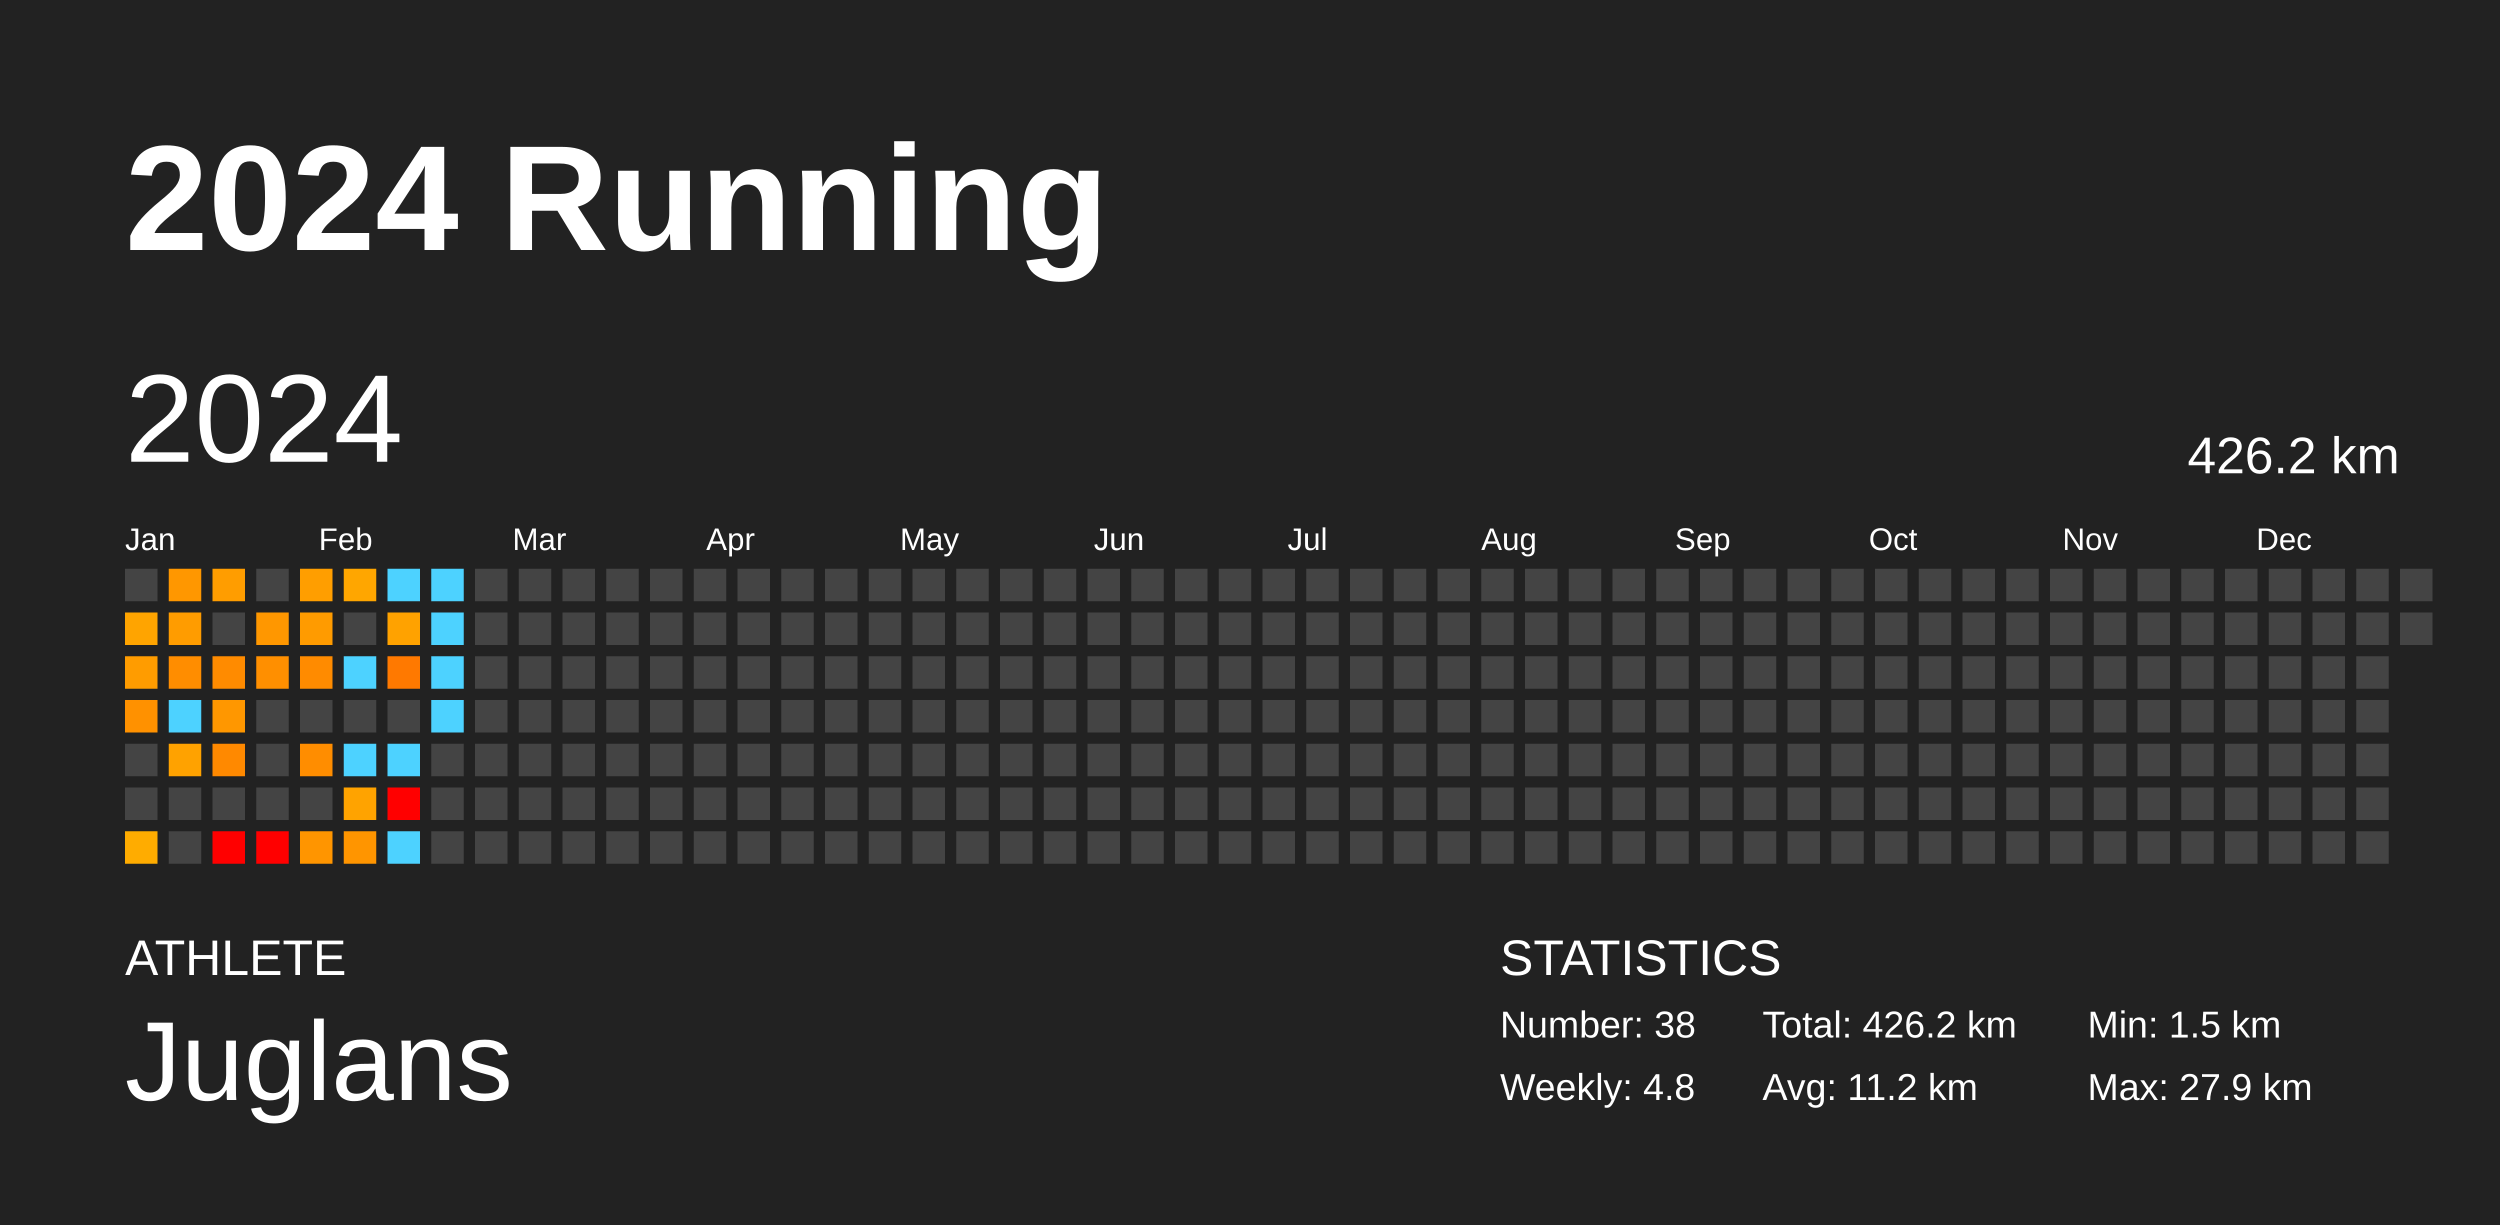
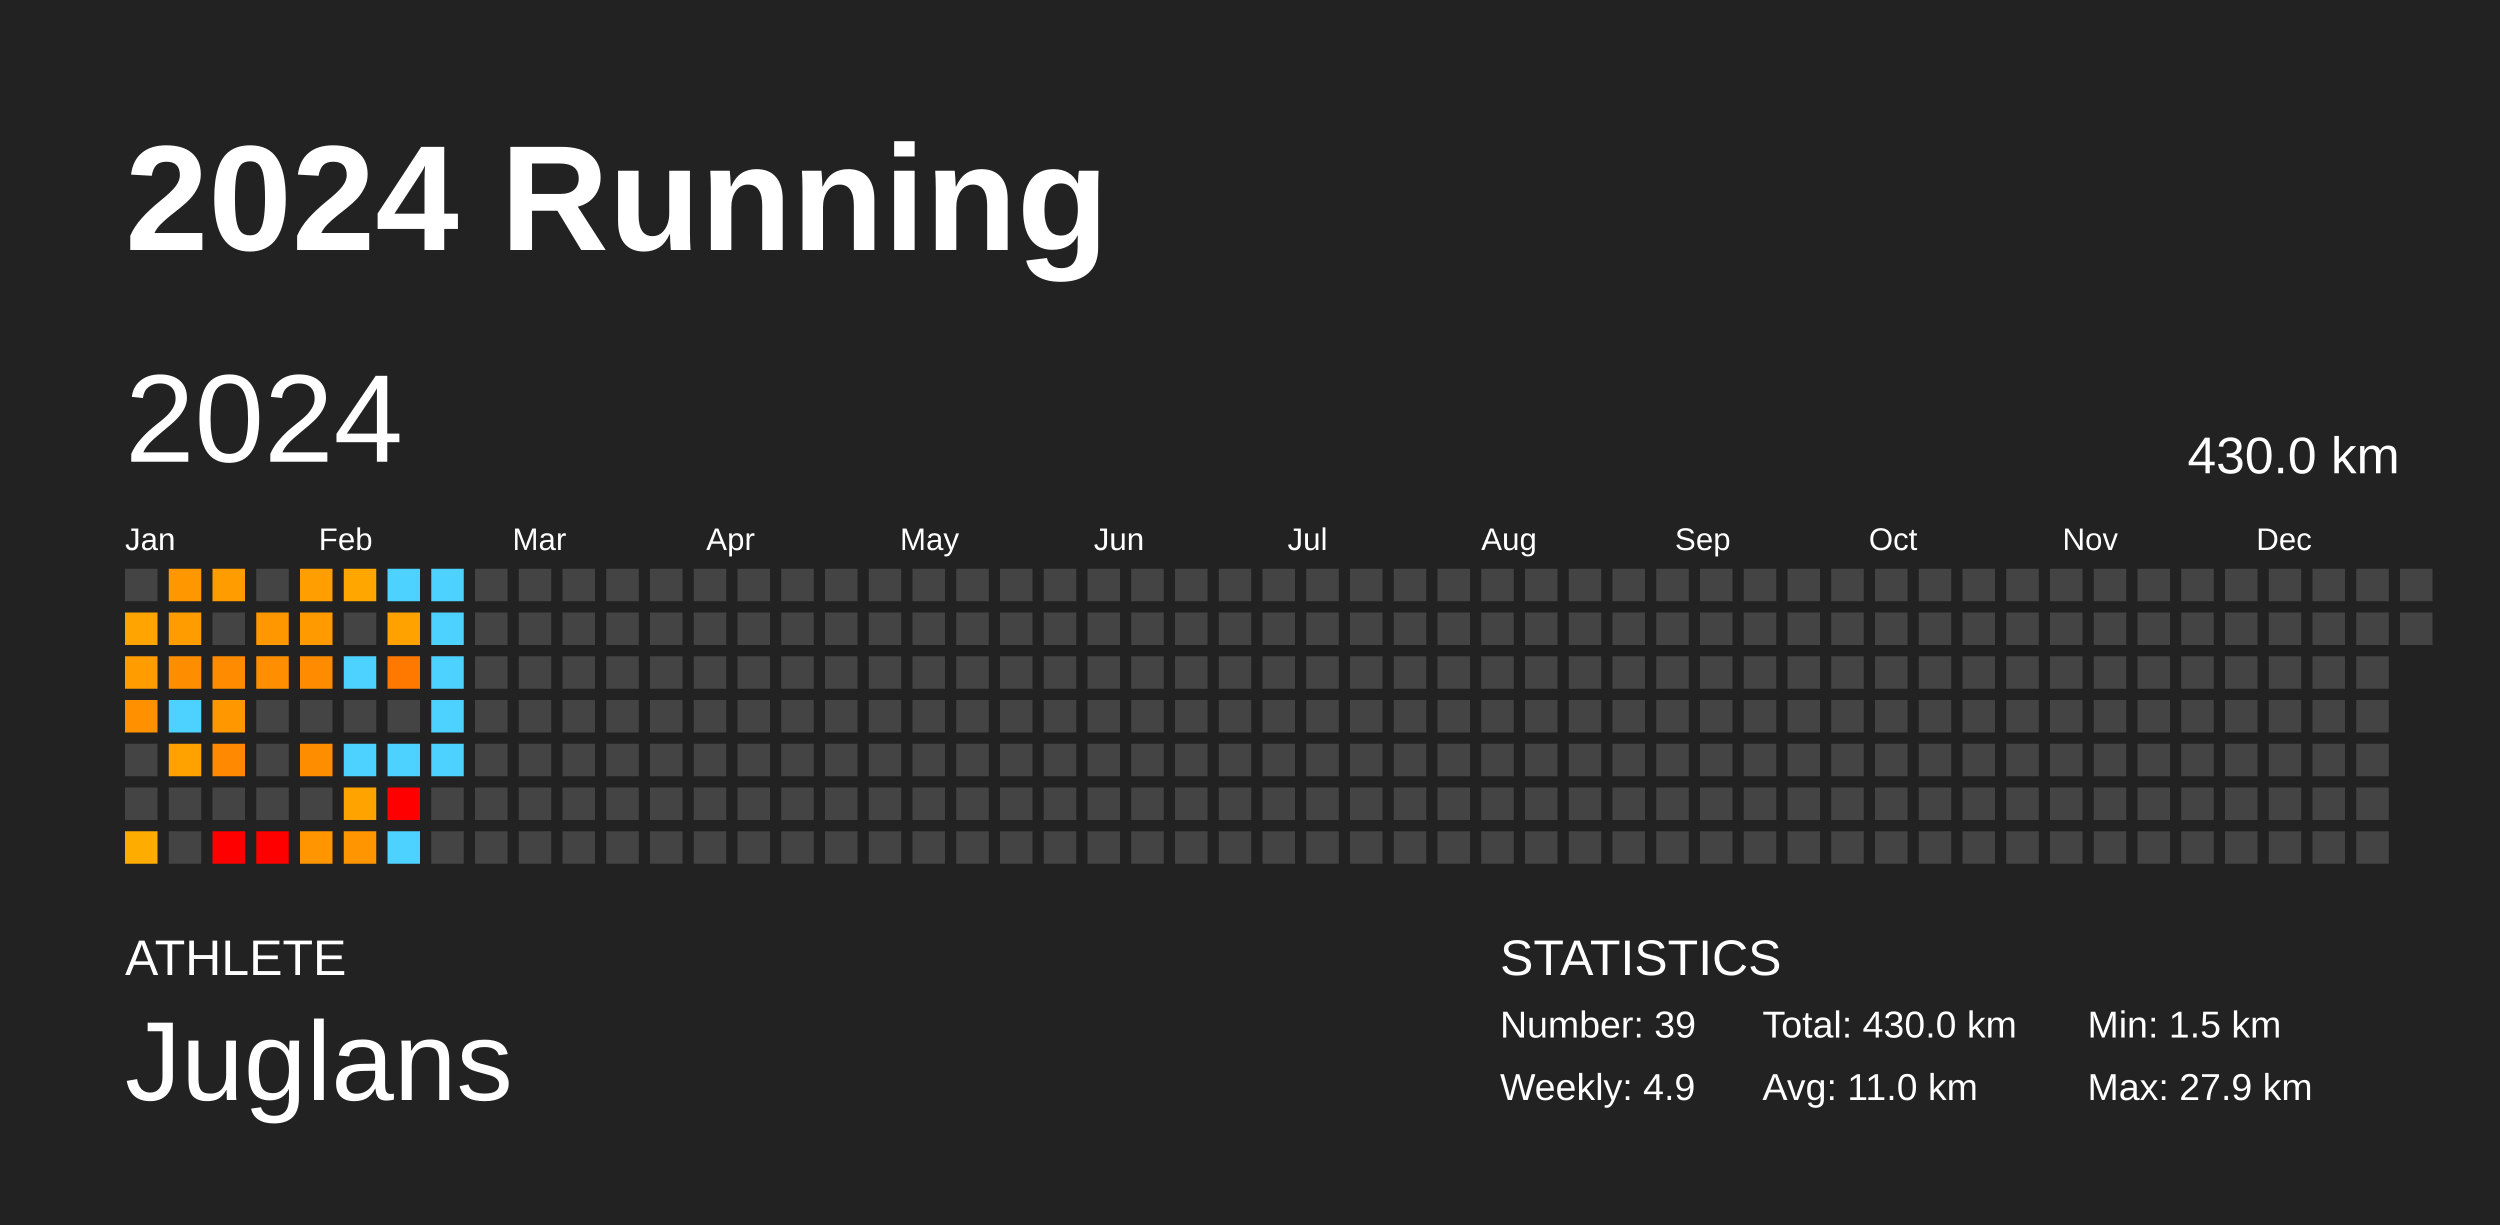
<svg xmlns="http://www.w3.org/2000/svg" baseProfile="full" height="98mm" version="1.1" viewBox="0,0,200,98" width="200mm">
  <defs />
  <rect fill="#222222" height="98" width="200" x="0" y="0" />
  <text fill="#FFFFFF" style="font-size:12px; font-family:Arial; font-weight:bold;" x="10" y="20">2024 Running</text>
  <text fill="#FFFFFF" style="font-size:4px; font-family:Arial" x="10" y="78">ATHLETE</text>
  <text fill="#FFFFFF" style="font-size:9px; font-family:Arial" x="10" y="88">Juglans</text>
  <text fill="#FFFFFF" style="font-size:4px; font-family:Arial" x="120" y="78">STATISTICS</text>
-   <text fill="#FFFFFF" style="font-size:3px; font-family:Arial" x="120" y="83">Number: 38</text>
-   <text fill="#FFFFFF" style="font-size:3px; font-family:Arial" x="120" y="88">Weekly: 4.8</text>
-   <text fill="#FFFFFF" style="font-size:3px; font-family:Arial" x="141" y="83">Total: 426.2 km</text>
-   <text fill="#FFFFFF" style="font-size:3px; font-family:Arial" x="141" y="88">Avg: 11.2 km</text>
+   <text fill="#FFFFFF" style="font-size:3px; font-family:Arial" x="120" y="83">Number: 39</text>
+   <text fill="#FFFFFF" style="font-size:3px; font-family:Arial" x="120" y="88">Weekly: 4.9</text>
+   <text fill="#FFFFFF" style="font-size:3px; font-family:Arial" x="141" y="83">Total: 430.0 km</text>
+   <text fill="#FFFFFF" style="font-size:3px; font-family:Arial" x="141" y="88">Avg: 11.0 km</text>
  <text fill="#FFFFFF" style="font-size:3px; font-family:Arial" x="167" y="83">Min: 1.5 km</text>
  <text fill="#FFFFFF" style="font-size:3px; font-family:Arial" x="167" y="88">Max: 27.9 km</text>
  <text dominant-baseline="hanging" fill="#FFFFFF" style="font-size:10.0px; font-family:Arial;" x="10" y="30">2024</text>
-   <text dominant-baseline="hanging" fill="#FFFFFF" style="font-size:4.125px; font-family:Arial;" x="175" y="35">426.2 km</text>
+   <text dominant-baseline="hanging" fill="#FFFFFF" style="font-size:4.125px; font-family:Arial;" x="175" y="35">430.0 km</text>
  <text fill="#FFFFFF" style="font-size:2.5px; font-family:Arial" x="10.0" y="44">Jan</text>
  <text fill="#FFFFFF" style="font-size:2.5px; font-family:Arial" x="25.5" y="44">Feb</text>
  <text fill="#FFFFFF" style="font-size:2.5px; font-family:Arial" x="41.0" y="44">Mar</text>
  <text fill="#FFFFFF" style="font-size:2.5px; font-family:Arial" x="56.5" y="44">Apr</text>
  <text fill="#FFFFFF" style="font-size:2.5px; font-family:Arial" x="72.0" y="44">May</text>
  <text fill="#FFFFFF" style="font-size:2.5px; font-family:Arial" x="87.5" y="44">Jun</text>
  <text fill="#FFFFFF" style="font-size:2.5px; font-family:Arial" x="103.0" y="44">Jul</text>
  <text fill="#FFFFFF" style="font-size:2.5px; font-family:Arial" x="118.5" y="44">Aug</text>
  <text fill="#FFFFFF" style="font-size:2.5px; font-family:Arial" x="134.0" y="44">Sep</text>
  <text fill="#FFFFFF" style="font-size:2.5px; font-family:Arial" x="149.5" y="44">Oct</text>
  <text fill="#FFFFFF" style="font-size:2.5px; font-family:Arial" x="165.0" y="44">Nov</text>
  <text fill="#FFFFFF" style="font-size:2.5px; font-family:Arial" x="180.5" y="44">Dec</text>
  <rect fill="#444444" height="2.6" width="2.6" x="10.0" y="45.5" />
  <rect fill="#ffa400" height="2.6" width="2.6" x="10.0" y="49.0" />
  <rect fill="#ff9c00" height="2.6" width="2.6" x="10.0" y="52.5" />
  <rect fill="#ff9100" height="2.6" width="2.6" x="10.0" y="56.0" />
  <rect fill="#444444" height="2.6" width="2.6" x="10.0" y="59.5" />
  <rect fill="#444444" height="2.6" width="2.6" x="10.0" y="63.0" />
  <rect fill="#ffac00" height="2.6" width="2.6" x="10.0" y="66.5" />
  <rect fill="#ff9700" height="2.6" width="2.6" x="13.5" y="45.5" />
  <rect fill="#ff9c00" height="2.6" width="2.6" x="13.5" y="49.0" />
  <rect fill="#ff8d00" height="2.6" width="2.6" x="13.5" y="52.5" />
  <rect fill="#4dd2ff" height="2.6" width="2.6" x="13.5" y="56.0" />
  <rect fill="#ffa200" height="2.6" width="2.6" x="13.5" y="59.5" />
  <rect fill="#444444" height="2.6" width="2.6" x="13.5" y="63.0" />
  <rect fill="#444444" height="2.6" width="2.6" x="13.5" y="66.5" />
  <rect fill="#ff9d00" height="2.6" width="2.6" x="17.0" y="45.5" />
  <rect fill="#444444" height="2.6" width="2.6" x="17.0" y="49.0" />
  <rect fill="#ff8b00" height="2.6" width="2.6" x="17.0" y="52.5" />
  <rect fill="#ff9700" height="2.6" width="2.6" x="17.0" y="56.0" />
  <rect fill="#ff8900" height="2.6" width="2.6" x="17.0" y="59.5" />
  <rect fill="#444444" height="2.6" width="2.6" x="17.0" y="63.0" />
  <rect fill="red" height="2.6" width="2.6" x="17.0" y="66.5" />
  <rect fill="#444444" height="2.6" width="2.6" x="20.5" y="45.5" />
  <rect fill="#ff9700" height="2.6" width="2.6" x="20.5" y="49.0" />
  <rect fill="#ff8f00" height="2.6" width="2.6" x="20.5" y="52.5" />
  <rect fill="#444444" height="2.6" width="2.6" x="20.5" y="56.0" />
  <rect fill="#444444" height="2.6" width="2.6" x="20.5" y="59.5" />
  <rect fill="#444444" height="2.6" width="2.6" x="20.5" y="63.0" />
  <rect fill="red" height="2.6" width="2.6" x="20.5" y="66.5" />
  <rect fill="#ff9e00" height="2.6" width="2.6" x="24.0" y="45.5" />
  <rect fill="#ff9b00" height="2.6" width="2.6" x="24.0" y="49.0" />
  <rect fill="#ff8b00" height="2.6" width="2.6" x="24.0" y="52.5" />
  <rect fill="#444444" height="2.6" width="2.6" x="24.0" y="56.0" />
  <rect fill="#ff8d00" height="2.6" width="2.6" x="24.0" y="59.5" />
  <rect fill="#444444" height="2.6" width="2.6" x="24.0" y="63.0" />
  <rect fill="#ff9500" height="2.6" width="2.6" x="24.0" y="66.5" />
  <rect fill="#ffa600" height="2.6" width="2.6" x="27.5" y="45.5" />
  <rect fill="#444444" height="2.6" width="2.6" x="27.5" y="49.0" />
  <rect fill="#4dd2ff" height="2.6" width="2.6" x="27.5" y="52.5" />
  <rect fill="#444444" height="2.6" width="2.6" x="27.5" y="56.0" />
  <rect fill="#4dd2ff" height="2.6" width="2.6" x="27.5" y="59.5" />
  <rect fill="#ffa300" height="2.6" width="2.6" x="27.5" y="63.0" />
  <rect fill="#ff9500" height="2.6" width="2.6" x="27.5" y="66.5" />
  <rect fill="#4dd2ff" height="2.6" width="2.6" x="31.0" y="45.5" />
  <rect fill="#ffa200" height="2.6" width="2.6" x="31.0" y="49.0" />
  <rect fill="#ff7900" height="2.6" width="2.6" x="31.0" y="52.5" />
  <rect fill="#444444" height="2.6" width="2.6" x="31.0" y="56.0" />
  <rect fill="#4dd2ff" height="2.6" width="2.6" x="31.0" y="59.5" />
  <rect fill="red" height="2.6" width="2.6" x="31.0" y="63.0" />
  <rect fill="#4dd2ff" height="2.6" width="2.6" x="31.0" y="66.5" />
  <rect fill="#4dd2ff" height="2.6" width="2.6" x="34.5" y="45.5" />
  <rect fill="#4dd2ff" height="2.6" width="2.6" x="34.5" y="49.0" />
  <rect fill="#4dd2ff" height="2.6" width="2.6" x="34.5" y="52.5" />
  <rect fill="#4dd2ff" height="2.6" width="2.6" x="34.5" y="56.0" />
-   <rect fill="#444444" height="2.6" width="2.6" x="34.5" y="59.5" />
+   <rect fill="#4dd2ff" height="2.6" width="2.6" x="34.5" y="59.5" />
  <rect fill="#444444" height="2.6" width="2.6" x="34.5" y="63.0" />
  <rect fill="#444444" height="2.6" width="2.6" x="34.5" y="66.5" />
  <rect fill="#444444" height="2.6" width="2.6" x="38.0" y="45.5" />
  <rect fill="#444444" height="2.6" width="2.6" x="38.0" y="49.0" />
  <rect fill="#444444" height="2.6" width="2.6" x="38.0" y="52.5" />
  <rect fill="#444444" height="2.6" width="2.6" x="38.0" y="56.0" />
  <rect fill="#444444" height="2.6" width="2.6" x="38.0" y="59.5" />
  <rect fill="#444444" height="2.6" width="2.6" x="38.0" y="63.0" />
  <rect fill="#444444" height="2.6" width="2.6" x="38.0" y="66.5" />
  <rect fill="#444444" height="2.6" width="2.6" x="41.5" y="45.5" />
  <rect fill="#444444" height="2.6" width="2.6" x="41.5" y="49.0" />
  <rect fill="#444444" height="2.6" width="2.6" x="41.5" y="52.5" />
  <rect fill="#444444" height="2.6" width="2.6" x="41.5" y="56.0" />
  <rect fill="#444444" height="2.6" width="2.6" x="41.5" y="59.5" />
  <rect fill="#444444" height="2.6" width="2.6" x="41.5" y="63.0" />
  <rect fill="#444444" height="2.6" width="2.6" x="41.5" y="66.5" />
  <rect fill="#444444" height="2.6" width="2.6" x="45.0" y="45.5" />
  <rect fill="#444444" height="2.6" width="2.6" x="45.0" y="49.0" />
  <rect fill="#444444" height="2.6" width="2.6" x="45.0" y="52.5" />
  <rect fill="#444444" height="2.6" width="2.6" x="45.0" y="56.0" />
  <rect fill="#444444" height="2.6" width="2.6" x="45.0" y="59.5" />
  <rect fill="#444444" height="2.6" width="2.6" x="45.0" y="63.0" />
  <rect fill="#444444" height="2.6" width="2.6" x="45.0" y="66.5" />
  <rect fill="#444444" height="2.6" width="2.6" x="48.5" y="45.5" />
  <rect fill="#444444" height="2.6" width="2.6" x="48.5" y="49.0" />
  <rect fill="#444444" height="2.6" width="2.6" x="48.5" y="52.5" />
  <rect fill="#444444" height="2.6" width="2.6" x="48.5" y="56.0" />
  <rect fill="#444444" height="2.6" width="2.6" x="48.5" y="59.5" />
  <rect fill="#444444" height="2.6" width="2.6" x="48.5" y="63.0" />
  <rect fill="#444444" height="2.6" width="2.6" x="48.5" y="66.5" />
  <rect fill="#444444" height="2.6" width="2.6" x="52.0" y="45.5" />
  <rect fill="#444444" height="2.6" width="2.6" x="52.0" y="49.0" />
  <rect fill="#444444" height="2.6" width="2.6" x="52.0" y="52.5" />
  <rect fill="#444444" height="2.6" width="2.6" x="52.0" y="56.0" />
  <rect fill="#444444" height="2.6" width="2.6" x="52.0" y="59.5" />
  <rect fill="#444444" height="2.6" width="2.6" x="52.0" y="63.0" />
  <rect fill="#444444" height="2.6" width="2.6" x="52.0" y="66.5" />
  <rect fill="#444444" height="2.6" width="2.6" x="55.5" y="45.5" />
  <rect fill="#444444" height="2.6" width="2.6" x="55.5" y="49.0" />
  <rect fill="#444444" height="2.6" width="2.6" x="55.5" y="52.5" />
  <rect fill="#444444" height="2.6" width="2.6" x="55.5" y="56.0" />
  <rect fill="#444444" height="2.6" width="2.6" x="55.5" y="59.5" />
  <rect fill="#444444" height="2.6" width="2.6" x="55.5" y="63.0" />
  <rect fill="#444444" height="2.6" width="2.6" x="55.5" y="66.5" />
  <rect fill="#444444" height="2.6" width="2.6" x="59.0" y="45.5" />
  <rect fill="#444444" height="2.6" width="2.6" x="59.0" y="49.0" />
  <rect fill="#444444" height="2.6" width="2.6" x="59.0" y="52.5" />
  <rect fill="#444444" height="2.6" width="2.6" x="59.0" y="56.0" />
  <rect fill="#444444" height="2.6" width="2.6" x="59.0" y="59.5" />
  <rect fill="#444444" height="2.6" width="2.6" x="59.0" y="63.0" />
  <rect fill="#444444" height="2.6" width="2.6" x="59.0" y="66.5" />
  <rect fill="#444444" height="2.6" width="2.6" x="62.5" y="45.5" />
  <rect fill="#444444" height="2.6" width="2.6" x="62.5" y="49.0" />
  <rect fill="#444444" height="2.6" width="2.6" x="62.5" y="52.5" />
  <rect fill="#444444" height="2.6" width="2.6" x="62.5" y="56.0" />
  <rect fill="#444444" height="2.6" width="2.6" x="62.5" y="59.5" />
  <rect fill="#444444" height="2.6" width="2.6" x="62.5" y="63.0" />
  <rect fill="#444444" height="2.6" width="2.6" x="62.5" y="66.5" />
  <rect fill="#444444" height="2.6" width="2.6" x="66.0" y="45.5" />
  <rect fill="#444444" height="2.6" width="2.6" x="66.0" y="49.0" />
  <rect fill="#444444" height="2.6" width="2.6" x="66.0" y="52.5" />
  <rect fill="#444444" height="2.6" width="2.6" x="66.0" y="56.0" />
  <rect fill="#444444" height="2.6" width="2.6" x="66.0" y="59.5" />
  <rect fill="#444444" height="2.6" width="2.6" x="66.0" y="63.0" />
  <rect fill="#444444" height="2.6" width="2.6" x="66.0" y="66.5" />
  <rect fill="#444444" height="2.6" width="2.6" x="69.5" y="45.5" />
  <rect fill="#444444" height="2.6" width="2.6" x="69.5" y="49.0" />
  <rect fill="#444444" height="2.6" width="2.6" x="69.5" y="52.5" />
  <rect fill="#444444" height="2.6" width="2.6" x="69.5" y="56.0" />
  <rect fill="#444444" height="2.6" width="2.6" x="69.5" y="59.5" />
  <rect fill="#444444" height="2.6" width="2.6" x="69.5" y="63.0" />
  <rect fill="#444444" height="2.6" width="2.6" x="69.5" y="66.5" />
  <rect fill="#444444" height="2.6" width="2.6" x="73.0" y="45.5" />
  <rect fill="#444444" height="2.6" width="2.6" x="73.0" y="49.0" />
  <rect fill="#444444" height="2.6" width="2.6" x="73.0" y="52.5" />
  <rect fill="#444444" height="2.6" width="2.6" x="73.0" y="56.0" />
  <rect fill="#444444" height="2.6" width="2.6" x="73.0" y="59.5" />
  <rect fill="#444444" height="2.6" width="2.6" x="73.0" y="63.0" />
  <rect fill="#444444" height="2.6" width="2.6" x="73.0" y="66.5" />
  <rect fill="#444444" height="2.6" width="2.6" x="76.5" y="45.5" />
  <rect fill="#444444" height="2.6" width="2.6" x="76.5" y="49.0" />
  <rect fill="#444444" height="2.6" width="2.6" x="76.5" y="52.5" />
  <rect fill="#444444" height="2.6" width="2.6" x="76.5" y="56.0" />
  <rect fill="#444444" height="2.6" width="2.6" x="76.5" y="59.5" />
  <rect fill="#444444" height="2.6" width="2.6" x="76.5" y="63.0" />
  <rect fill="#444444" height="2.6" width="2.6" x="76.5" y="66.5" />
  <rect fill="#444444" height="2.6" width="2.6" x="80.0" y="45.5" />
  <rect fill="#444444" height="2.6" width="2.6" x="80.0" y="49.0" />
  <rect fill="#444444" height="2.6" width="2.6" x="80.0" y="52.5" />
  <rect fill="#444444" height="2.6" width="2.6" x="80.0" y="56.0" />
  <rect fill="#444444" height="2.6" width="2.6" x="80.0" y="59.5" />
  <rect fill="#444444" height="2.6" width="2.6" x="80.0" y="63.0" />
  <rect fill="#444444" height="2.6" width="2.6" x="80.0" y="66.5" />
  <rect fill="#444444" height="2.6" width="2.6" x="83.5" y="45.5" />
  <rect fill="#444444" height="2.6" width="2.6" x="83.5" y="49.0" />
  <rect fill="#444444" height="2.6" width="2.6" x="83.5" y="52.5" />
  <rect fill="#444444" height="2.6" width="2.6" x="83.5" y="56.0" />
  <rect fill="#444444" height="2.6" width="2.6" x="83.5" y="59.5" />
  <rect fill="#444444" height="2.6" width="2.6" x="83.5" y="63.0" />
  <rect fill="#444444" height="2.6" width="2.6" x="83.5" y="66.5" />
  <rect fill="#444444" height="2.6" width="2.6" x="87.0" y="45.5" />
  <rect fill="#444444" height="2.6" width="2.6" x="87.0" y="49.0" />
  <rect fill="#444444" height="2.6" width="2.6" x="87.0" y="52.5" />
  <rect fill="#444444" height="2.6" width="2.6" x="87.0" y="56.0" />
  <rect fill="#444444" height="2.6" width="2.6" x="87.0" y="59.5" />
  <rect fill="#444444" height="2.6" width="2.6" x="87.0" y="63.0" />
  <rect fill="#444444" height="2.6" width="2.6" x="87.0" y="66.5" />
  <rect fill="#444444" height="2.6" width="2.6" x="90.5" y="45.5" />
  <rect fill="#444444" height="2.6" width="2.6" x="90.5" y="49.0" />
  <rect fill="#444444" height="2.6" width="2.6" x="90.5" y="52.5" />
  <rect fill="#444444" height="2.6" width="2.6" x="90.5" y="56.0" />
  <rect fill="#444444" height="2.6" width="2.6" x="90.5" y="59.5" />
  <rect fill="#444444" height="2.6" width="2.6" x="90.5" y="63.0" />
  <rect fill="#444444" height="2.6" width="2.6" x="90.5" y="66.5" />
  <rect fill="#444444" height="2.6" width="2.6" x="94.0" y="45.5" />
  <rect fill="#444444" height="2.6" width="2.6" x="94.0" y="49.0" />
  <rect fill="#444444" height="2.6" width="2.6" x="94.0" y="52.5" />
  <rect fill="#444444" height="2.6" width="2.6" x="94.0" y="56.0" />
  <rect fill="#444444" height="2.6" width="2.6" x="94.0" y="59.5" />
  <rect fill="#444444" height="2.6" width="2.6" x="94.0" y="63.0" />
  <rect fill="#444444" height="2.6" width="2.6" x="94.0" y="66.5" />
  <rect fill="#444444" height="2.6" width="2.6" x="97.5" y="45.5" />
  <rect fill="#444444" height="2.6" width="2.6" x="97.5" y="49.0" />
  <rect fill="#444444" height="2.6" width="2.6" x="97.5" y="52.5" />
  <rect fill="#444444" height="2.6" width="2.6" x="97.5" y="56.0" />
  <rect fill="#444444" height="2.6" width="2.6" x="97.5" y="59.5" />
  <rect fill="#444444" height="2.6" width="2.6" x="97.5" y="63.0" />
  <rect fill="#444444" height="2.6" width="2.6" x="97.5" y="66.5" />
  <rect fill="#444444" height="2.6" width="2.6" x="101.0" y="45.5" />
  <rect fill="#444444" height="2.6" width="2.6" x="101.0" y="49.0" />
  <rect fill="#444444" height="2.6" width="2.6" x="101.0" y="52.5" />
  <rect fill="#444444" height="2.6" width="2.6" x="101.0" y="56.0" />
  <rect fill="#444444" height="2.6" width="2.6" x="101.0" y="59.5" />
  <rect fill="#444444" height="2.6" width="2.6" x="101.0" y="63.0" />
  <rect fill="#444444" height="2.6" width="2.6" x="101.0" y="66.5" />
  <rect fill="#444444" height="2.6" width="2.6" x="104.5" y="45.5" />
  <rect fill="#444444" height="2.6" width="2.6" x="104.5" y="49.0" />
  <rect fill="#444444" height="2.6" width="2.6" x="104.5" y="52.5" />
  <rect fill="#444444" height="2.6" width="2.6" x="104.5" y="56.0" />
  <rect fill="#444444" height="2.6" width="2.6" x="104.5" y="59.5" />
  <rect fill="#444444" height="2.6" width="2.6" x="104.5" y="63.0" />
  <rect fill="#444444" height="2.6" width="2.6" x="104.5" y="66.5" />
  <rect fill="#444444" height="2.6" width="2.6" x="108.0" y="45.5" />
  <rect fill="#444444" height="2.6" width="2.6" x="108.0" y="49.0" />
  <rect fill="#444444" height="2.6" width="2.6" x="108.0" y="52.5" />
  <rect fill="#444444" height="2.6" width="2.6" x="108.0" y="56.0" />
  <rect fill="#444444" height="2.6" width="2.6" x="108.0" y="59.5" />
  <rect fill="#444444" height="2.6" width="2.6" x="108.0" y="63.0" />
  <rect fill="#444444" height="2.6" width="2.6" x="108.0" y="66.5" />
  <rect fill="#444444" height="2.6" width="2.6" x="111.5" y="45.5" />
  <rect fill="#444444" height="2.6" width="2.6" x="111.5" y="49.0" />
  <rect fill="#444444" height="2.6" width="2.6" x="111.5" y="52.5" />
  <rect fill="#444444" height="2.6" width="2.6" x="111.5" y="56.0" />
  <rect fill="#444444" height="2.6" width="2.6" x="111.5" y="59.5" />
  <rect fill="#444444" height="2.6" width="2.6" x="111.5" y="63.0" />
  <rect fill="#444444" height="2.6" width="2.6" x="111.5" y="66.5" />
  <rect fill="#444444" height="2.6" width="2.6" x="115.0" y="45.5" />
  <rect fill="#444444" height="2.6" width="2.6" x="115.0" y="49.0" />
  <rect fill="#444444" height="2.6" width="2.6" x="115.0" y="52.5" />
  <rect fill="#444444" height="2.6" width="2.6" x="115.0" y="56.0" />
  <rect fill="#444444" height="2.6" width="2.6" x="115.0" y="59.5" />
  <rect fill="#444444" height="2.6" width="2.6" x="115.0" y="63.0" />
  <rect fill="#444444" height="2.6" width="2.6" x="115.0" y="66.5" />
  <rect fill="#444444" height="2.6" width="2.6" x="118.5" y="45.5" />
  <rect fill="#444444" height="2.6" width="2.6" x="118.5" y="49.0" />
  <rect fill="#444444" height="2.6" width="2.6" x="118.5" y="52.5" />
  <rect fill="#444444" height="2.6" width="2.6" x="118.5" y="56.0" />
  <rect fill="#444444" height="2.6" width="2.6" x="118.5" y="59.5" />
  <rect fill="#444444" height="2.6" width="2.6" x="118.5" y="63.0" />
  <rect fill="#444444" height="2.6" width="2.6" x="118.5" y="66.5" />
  <rect fill="#444444" height="2.6" width="2.6" x="122.0" y="45.5" />
  <rect fill="#444444" height="2.6" width="2.6" x="122.0" y="49.0" />
  <rect fill="#444444" height="2.6" width="2.6" x="122.0" y="52.5" />
  <rect fill="#444444" height="2.6" width="2.6" x="122.0" y="56.0" />
  <rect fill="#444444" height="2.6" width="2.6" x="122.0" y="59.5" />
  <rect fill="#444444" height="2.6" width="2.6" x="122.0" y="63.0" />
  <rect fill="#444444" height="2.6" width="2.6" x="122.0" y="66.5" />
  <rect fill="#444444" height="2.6" width="2.6" x="125.5" y="45.5" />
  <rect fill="#444444" height="2.6" width="2.6" x="125.5" y="49.0" />
  <rect fill="#444444" height="2.6" width="2.6" x="125.5" y="52.5" />
  <rect fill="#444444" height="2.6" width="2.6" x="125.5" y="56.0" />
  <rect fill="#444444" height="2.6" width="2.6" x="125.5" y="59.5" />
  <rect fill="#444444" height="2.6" width="2.6" x="125.5" y="63.0" />
  <rect fill="#444444" height="2.6" width="2.6" x="125.5" y="66.5" />
  <rect fill="#444444" height="2.6" width="2.6" x="129.0" y="45.5" />
  <rect fill="#444444" height="2.6" width="2.6" x="129.0" y="49.0" />
  <rect fill="#444444" height="2.6" width="2.6" x="129.0" y="52.5" />
  <rect fill="#444444" height="2.6" width="2.6" x="129.0" y="56.0" />
  <rect fill="#444444" height="2.6" width="2.6" x="129.0" y="59.5" />
  <rect fill="#444444" height="2.6" width="2.6" x="129.0" y="63.0" />
  <rect fill="#444444" height="2.6" width="2.6" x="129.0" y="66.5" />
  <rect fill="#444444" height="2.6" width="2.6" x="132.5" y="45.5" />
  <rect fill="#444444" height="2.6" width="2.6" x="132.5" y="49.0" />
  <rect fill="#444444" height="2.6" width="2.6" x="132.5" y="52.5" />
  <rect fill="#444444" height="2.6" width="2.6" x="132.5" y="56.0" />
  <rect fill="#444444" height="2.6" width="2.6" x="132.5" y="59.5" />
  <rect fill="#444444" height="2.6" width="2.6" x="132.5" y="63.0" />
  <rect fill="#444444" height="2.6" width="2.6" x="132.5" y="66.5" />
  <rect fill="#444444" height="2.6" width="2.6" x="136.0" y="45.5" />
  <rect fill="#444444" height="2.6" width="2.6" x="136.0" y="49.0" />
  <rect fill="#444444" height="2.6" width="2.6" x="136.0" y="52.5" />
  <rect fill="#444444" height="2.6" width="2.6" x="136.0" y="56.0" />
  <rect fill="#444444" height="2.6" width="2.6" x="136.0" y="59.5" />
  <rect fill="#444444" height="2.6" width="2.6" x="136.0" y="63.0" />
  <rect fill="#444444" height="2.6" width="2.6" x="136.0" y="66.5" />
  <rect fill="#444444" height="2.6" width="2.6" x="139.5" y="45.5" />
  <rect fill="#444444" height="2.6" width="2.6" x="139.5" y="49.0" />
  <rect fill="#444444" height="2.6" width="2.6" x="139.5" y="52.5" />
  <rect fill="#444444" height="2.6" width="2.6" x="139.5" y="56.0" />
  <rect fill="#444444" height="2.6" width="2.6" x="139.5" y="59.5" />
  <rect fill="#444444" height="2.6" width="2.6" x="139.5" y="63.0" />
  <rect fill="#444444" height="2.6" width="2.6" x="139.5" y="66.5" />
  <rect fill="#444444" height="2.6" width="2.6" x="143.0" y="45.5" />
  <rect fill="#444444" height="2.6" width="2.6" x="143.0" y="49.0" />
  <rect fill="#444444" height="2.6" width="2.6" x="143.0" y="52.5" />
  <rect fill="#444444" height="2.6" width="2.6" x="143.0" y="56.0" />
  <rect fill="#444444" height="2.6" width="2.6" x="143.0" y="59.5" />
  <rect fill="#444444" height="2.6" width="2.6" x="143.0" y="63.0" />
  <rect fill="#444444" height="2.6" width="2.6" x="143.0" y="66.5" />
  <rect fill="#444444" height="2.6" width="2.6" x="146.5" y="45.5" />
  <rect fill="#444444" height="2.6" width="2.6" x="146.5" y="49.0" />
  <rect fill="#444444" height="2.6" width="2.6" x="146.5" y="52.5" />
  <rect fill="#444444" height="2.6" width="2.6" x="146.5" y="56.0" />
  <rect fill="#444444" height="2.6" width="2.6" x="146.5" y="59.5" />
  <rect fill="#444444" height="2.6" width="2.6" x="146.5" y="63.0" />
  <rect fill="#444444" height="2.6" width="2.6" x="146.5" y="66.5" />
  <rect fill="#444444" height="2.6" width="2.6" x="150.0" y="45.5" />
  <rect fill="#444444" height="2.6" width="2.6" x="150.0" y="49.0" />
  <rect fill="#444444" height="2.6" width="2.6" x="150.0" y="52.5" />
  <rect fill="#444444" height="2.6" width="2.6" x="150.0" y="56.0" />
  <rect fill="#444444" height="2.6" width="2.6" x="150.0" y="59.5" />
  <rect fill="#444444" height="2.6" width="2.6" x="150.0" y="63.0" />
  <rect fill="#444444" height="2.6" width="2.6" x="150.0" y="66.5" />
  <rect fill="#444444" height="2.6" width="2.6" x="153.5" y="45.5" />
  <rect fill="#444444" height="2.6" width="2.6" x="153.5" y="49.0" />
  <rect fill="#444444" height="2.6" width="2.6" x="153.5" y="52.5" />
  <rect fill="#444444" height="2.6" width="2.6" x="153.5" y="56.0" />
  <rect fill="#444444" height="2.6" width="2.6" x="153.5" y="59.5" />
  <rect fill="#444444" height="2.6" width="2.6" x="153.5" y="63.0" />
  <rect fill="#444444" height="2.6" width="2.6" x="153.5" y="66.5" />
  <rect fill="#444444" height="2.6" width="2.6" x="157.0" y="45.5" />
  <rect fill="#444444" height="2.6" width="2.6" x="157.0" y="49.0" />
  <rect fill="#444444" height="2.6" width="2.6" x="157.0" y="52.5" />
  <rect fill="#444444" height="2.6" width="2.6" x="157.0" y="56.0" />
  <rect fill="#444444" height="2.6" width="2.6" x="157.0" y="59.5" />
  <rect fill="#444444" height="2.6" width="2.6" x="157.0" y="63.0" />
  <rect fill="#444444" height="2.6" width="2.6" x="157.0" y="66.5" />
  <rect fill="#444444" height="2.6" width="2.6" x="160.5" y="45.5" />
  <rect fill="#444444" height="2.6" width="2.6" x="160.5" y="49.0" />
  <rect fill="#444444" height="2.6" width="2.6" x="160.5" y="52.5" />
  <rect fill="#444444" height="2.6" width="2.6" x="160.5" y="56.0" />
  <rect fill="#444444" height="2.6" width="2.6" x="160.5" y="59.5" />
  <rect fill="#444444" height="2.6" width="2.6" x="160.5" y="63.0" />
  <rect fill="#444444" height="2.6" width="2.6" x="160.5" y="66.5" />
  <rect fill="#444444" height="2.6" width="2.6" x="164.0" y="45.5" />
  <rect fill="#444444" height="2.6" width="2.6" x="164.0" y="49.0" />
  <rect fill="#444444" height="2.6" width="2.6" x="164.0" y="52.5" />
  <rect fill="#444444" height="2.6" width="2.6" x="164.0" y="56.0" />
  <rect fill="#444444" height="2.6" width="2.6" x="164.0" y="59.5" />
  <rect fill="#444444" height="2.6" width="2.6" x="164.0" y="63.0" />
  <rect fill="#444444" height="2.6" width="2.6" x="164.0" y="66.5" />
  <rect fill="#444444" height="2.6" width="2.6" x="167.5" y="45.5" />
  <rect fill="#444444" height="2.6" width="2.6" x="167.5" y="49.0" />
  <rect fill="#444444" height="2.6" width="2.6" x="167.5" y="52.5" />
  <rect fill="#444444" height="2.6" width="2.6" x="167.5" y="56.0" />
  <rect fill="#444444" height="2.6" width="2.6" x="167.5" y="59.5" />
  <rect fill="#444444" height="2.6" width="2.6" x="167.5" y="63.0" />
  <rect fill="#444444" height="2.6" width="2.6" x="167.5" y="66.5" />
  <rect fill="#444444" height="2.6" width="2.6" x="171.0" y="45.5" />
  <rect fill="#444444" height="2.6" width="2.6" x="171.0" y="49.0" />
  <rect fill="#444444" height="2.6" width="2.6" x="171.0" y="52.5" />
  <rect fill="#444444" height="2.6" width="2.6" x="171.0" y="56.0" />
  <rect fill="#444444" height="2.6" width="2.6" x="171.0" y="59.5" />
  <rect fill="#444444" height="2.6" width="2.6" x="171.0" y="63.0" />
  <rect fill="#444444" height="2.6" width="2.6" x="171.0" y="66.5" />
  <rect fill="#444444" height="2.6" width="2.6" x="174.5" y="45.5" />
  <rect fill="#444444" height="2.6" width="2.6" x="174.5" y="49.0" />
  <rect fill="#444444" height="2.6" width="2.6" x="174.5" y="52.5" />
  <rect fill="#444444" height="2.6" width="2.6" x="174.5" y="56.0" />
  <rect fill="#444444" height="2.6" width="2.6" x="174.5" y="59.5" />
  <rect fill="#444444" height="2.6" width="2.6" x="174.5" y="63.0" />
  <rect fill="#444444" height="2.6" width="2.6" x="174.5" y="66.5" />
  <rect fill="#444444" height="2.6" width="2.6" x="178.0" y="45.5" />
  <rect fill="#444444" height="2.6" width="2.6" x="178.0" y="49.0" />
  <rect fill="#444444" height="2.6" width="2.6" x="178.0" y="52.5" />
  <rect fill="#444444" height="2.6" width="2.6" x="178.0" y="56.0" />
  <rect fill="#444444" height="2.6" width="2.6" x="178.0" y="59.5" />
  <rect fill="#444444" height="2.6" width="2.6" x="178.0" y="63.0" />
  <rect fill="#444444" height="2.6" width="2.6" x="178.0" y="66.5" />
  <rect fill="#444444" height="2.6" width="2.6" x="181.5" y="45.5" />
  <rect fill="#444444" height="2.6" width="2.6" x="181.5" y="49.0" />
  <rect fill="#444444" height="2.6" width="2.6" x="181.5" y="52.5" />
  <rect fill="#444444" height="2.6" width="2.6" x="181.5" y="56.0" />
  <rect fill="#444444" height="2.6" width="2.6" x="181.5" y="59.5" />
  <rect fill="#444444" height="2.6" width="2.6" x="181.5" y="63.0" />
  <rect fill="#444444" height="2.6" width="2.6" x="181.5" y="66.5" />
  <rect fill="#444444" height="2.6" width="2.6" x="185.0" y="45.5" />
  <rect fill="#444444" height="2.6" width="2.6" x="185.0" y="49.0" />
  <rect fill="#444444" height="2.6" width="2.6" x="185.0" y="52.5" />
  <rect fill="#444444" height="2.6" width="2.6" x="185.0" y="56.0" />
  <rect fill="#444444" height="2.6" width="2.6" x="185.0" y="59.5" />
  <rect fill="#444444" height="2.6" width="2.6" x="185.0" y="63.0" />
  <rect fill="#444444" height="2.6" width="2.6" x="185.0" y="66.5" />
  <rect fill="#444444" height="2.6" width="2.6" x="188.5" y="45.5" />
  <rect fill="#444444" height="2.6" width="2.6" x="188.5" y="49.0" />
  <rect fill="#444444" height="2.6" width="2.6" x="188.5" y="52.5" />
  <rect fill="#444444" height="2.6" width="2.6" x="188.5" y="56.0" />
  <rect fill="#444444" height="2.6" width="2.6" x="188.5" y="59.5" />
  <rect fill="#444444" height="2.6" width="2.6" x="188.5" y="63.0" />
  <rect fill="#444444" height="2.6" width="2.6" x="188.5" y="66.5" />
  <rect fill="#444444" height="2.6" width="2.6" x="192.0" y="45.5" />
  <rect fill="#444444" height="2.6" width="2.6" x="192.0" y="49.0" />
</svg>
